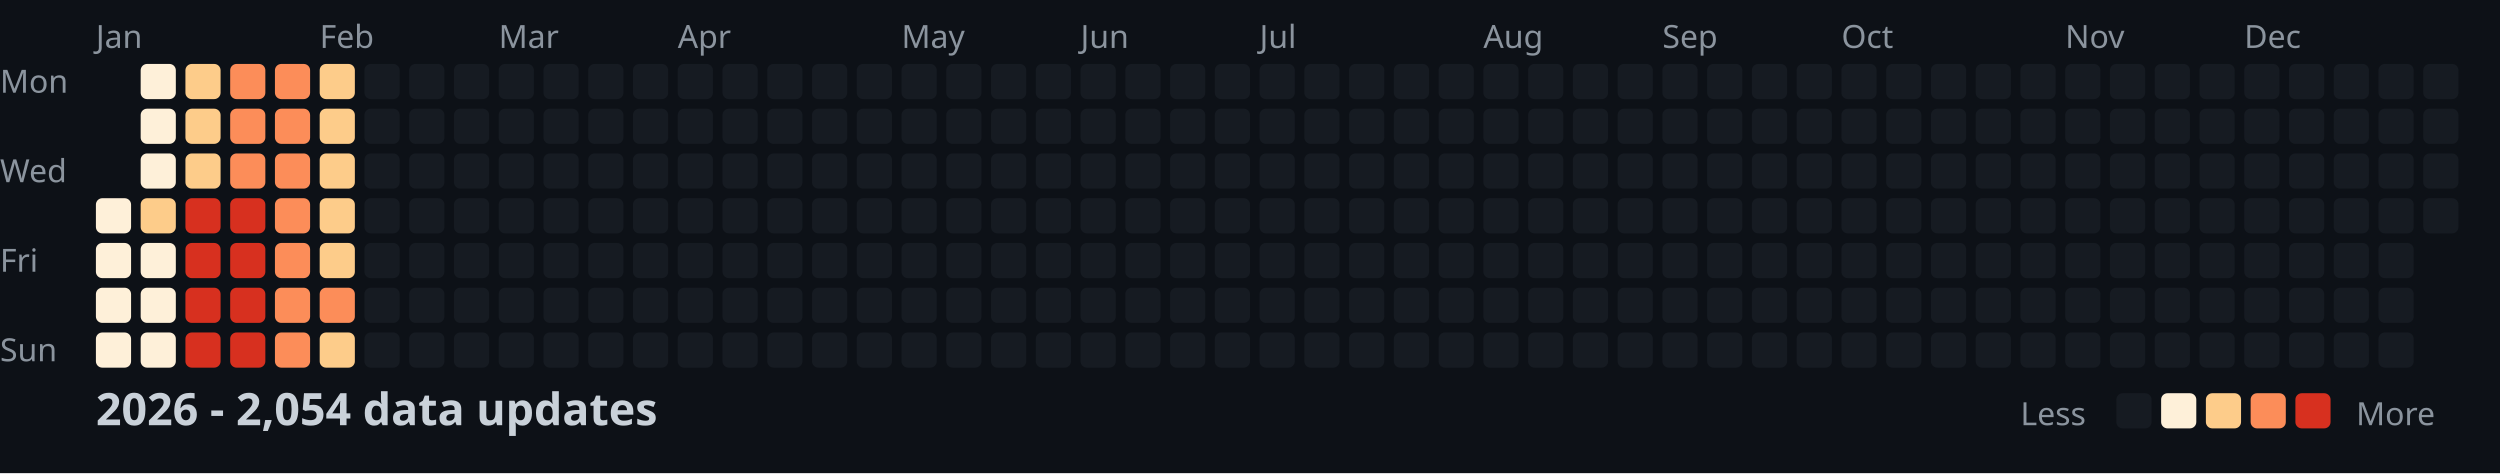
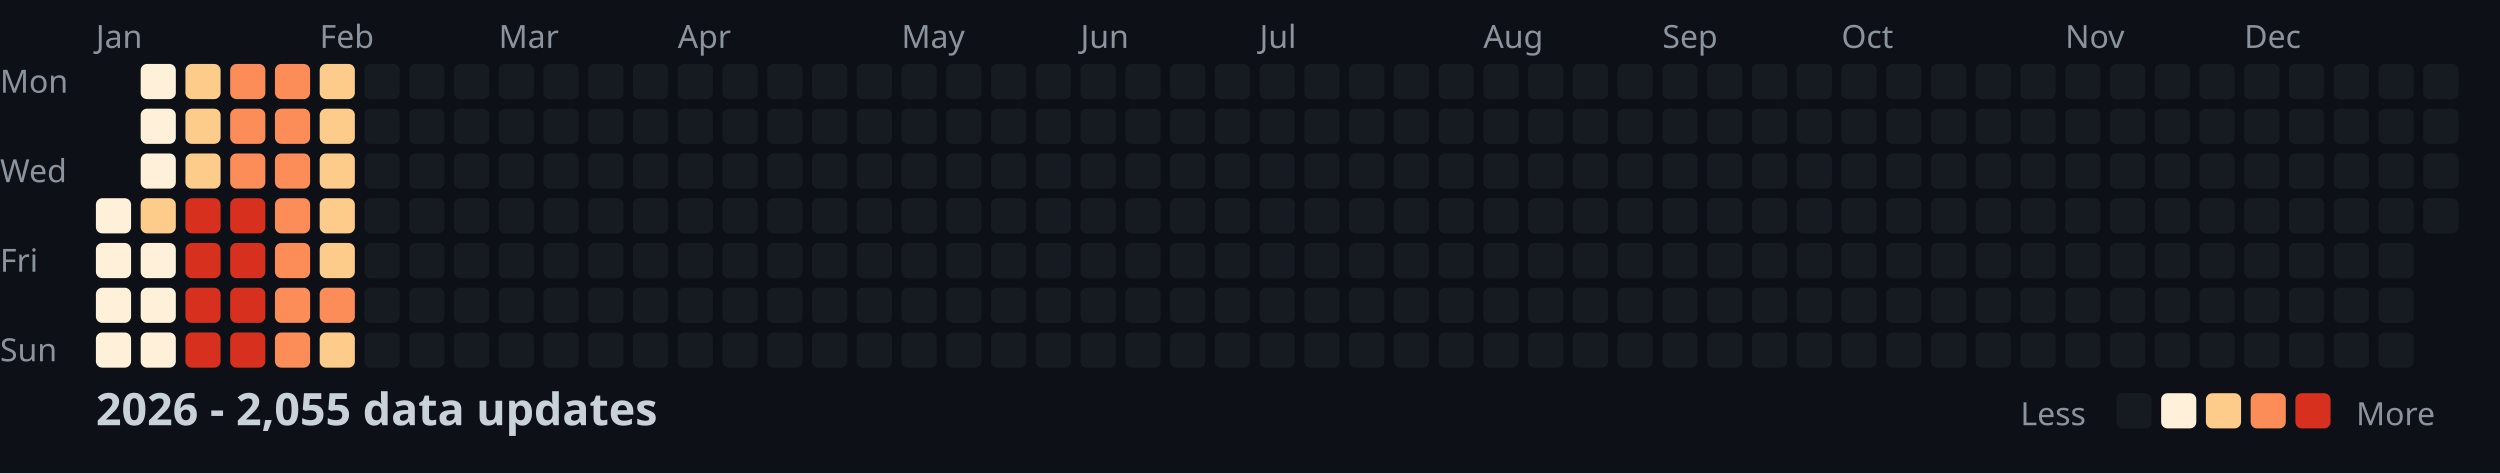
<svg xmlns="http://www.w3.org/2000/svg" width="782" height="148">
  <style>
    .month { font: 10px sans-serif; fill: #8b949e; }
    .day { font: 10px sans-serif; fill: #8b949e; }
    .title { font: bold 14px sans-serif; fill: #c9d1d9; }
    .legend { font: 10px sans-serif; fill: #8b949e; }
  </style>
  <rect width="100%" height="100%" fill="#0d1117" />
  <text x="0" y="29" class="day">Mon</text>
  <text x="0" y="57" class="day">Wed</text>
  <text x="0" y="85" class="day">Fri</text>
  <text x="0" y="113" class="day">Sun</text>
  <text x="30" y="15" class="month">Jan</text>
  <text x="100" y="15" class="month">Feb</text>
  <text x="156" y="15" class="month">Mar</text>
  <text x="212" y="15" class="month">Apr</text>
  <text x="282" y="15" class="month">May</text>
  <text x="338" y="15" class="month">Jun</text>
  <text x="394" y="15" class="month">Jul</text>
  <text x="464" y="15" class="month">Aug</text>
  <text x="520" y="15" class="month">Sep</text>
  <text x="576" y="15" class="month">Oct</text>
  <text x="646" y="15" class="month">Nov</text>
  <text x="702" y="15" class="month">Dec</text>
  <rect x="30" y="62" width="11" height="11" fill="#fef0d9" rx="2" />
  <rect x="30" y="76" width="11" height="11" fill="#fef0d9" rx="2" />
  <rect x="30" y="90" width="11" height="11" fill="#fef0d9" rx="2" />
  <rect x="30" y="104" width="11" height="11" fill="#fef0d9" rx="2" />
  <rect x="44" y="20" width="11" height="11" fill="#fef0d9" rx="2" />
  <rect x="44" y="34" width="11" height="11" fill="#fef0d9" rx="2" />
  <rect x="44" y="48" width="11" height="11" fill="#fef0d9" rx="2" />
  <rect x="44" y="62" width="11" height="11" fill="#fdcc8a" rx="2" />
  <rect x="44" y="76" width="11" height="11" fill="#fef0d9" rx="2" />
  <rect x="44" y="90" width="11" height="11" fill="#fef0d9" rx="2" />
  <rect x="44" y="104" width="11" height="11" fill="#fef0d9" rx="2" />
  <rect x="58" y="20" width="11" height="11" fill="#fdcc8a" rx="2" />
  <rect x="58" y="34" width="11" height="11" fill="#fdcc8a" rx="2" />
  <rect x="58" y="48" width="11" height="11" fill="#fdcc8a" rx="2" />
  <rect x="58" y="62" width="11" height="11" fill="#d7301f" rx="2" />
  <rect x="58" y="76" width="11" height="11" fill="#d7301f" rx="2" />
  <rect x="58" y="90" width="11" height="11" fill="#d7301f" rx="2" />
  <rect x="58" y="104" width="11" height="11" fill="#d7301f" rx="2" />
  <rect x="72" y="20" width="11" height="11" fill="#fc8d59" rx="2" />
  <rect x="72" y="34" width="11" height="11" fill="#fc8d59" rx="2" />
  <rect x="72" y="48" width="11" height="11" fill="#fc8d59" rx="2" />
  <rect x="72" y="62" width="11" height="11" fill="#d7301f" rx="2" />
  <rect x="72" y="76" width="11" height="11" fill="#d7301f" rx="2" />
  <rect x="72" y="90" width="11" height="11" fill="#d7301f" rx="2" />
  <rect x="72" y="104" width="11" height="11" fill="#d7301f" rx="2" />
  <rect x="86" y="20" width="11" height="11" fill="#fc8d59" rx="2" />
  <rect x="86" y="34" width="11" height="11" fill="#fc8d59" rx="2" />
  <rect x="86" y="48" width="11" height="11" fill="#fc8d59" rx="2" />
  <rect x="86" y="62" width="11" height="11" fill="#fc8d59" rx="2" />
  <rect x="86" y="76" width="11" height="11" fill="#fc8d59" rx="2" />
  <rect x="86" y="90" width="11" height="11" fill="#fc8d59" rx="2" />
  <rect x="86" y="104" width="11" height="11" fill="#fc8d59" rx="2" />
  <rect x="100" y="20" width="11" height="11" fill="#fdcc8a" rx="2" />
  <rect x="100" y="34" width="11" height="11" fill="#fdcc8a" rx="2" />
  <rect x="100" y="48" width="11" height="11" fill="#fdcc8a" rx="2" />
  <rect x="100" y="62" width="11" height="11" fill="#fdcc8a" rx="2" />
  <rect x="100" y="76" width="11" height="11" fill="#fdcc8a" rx="2" />
  <rect x="100" y="90" width="11" height="11" fill="#fc8d59" rx="2" />
  <rect x="100" y="104" width="11" height="11" fill="#fdcc8a" rx="2" />
  <rect x="114" y="20" width="11" height="11" fill="#161b22" rx="2" />
  <rect x="114" y="34" width="11" height="11" fill="#161b22" rx="2" />
  <rect x="114" y="48" width="11" height="11" fill="#161b22" rx="2" />
  <rect x="114" y="62" width="11" height="11" fill="#161b22" rx="2" />
  <rect x="114" y="76" width="11" height="11" fill="#161b22" rx="2" />
  <rect x="114" y="90" width="11" height="11" fill="#161b22" rx="2" />
  <rect x="114" y="104" width="11" height="11" fill="#161b22" rx="2" />
  <rect x="128" y="20" width="11" height="11" fill="#161b22" rx="2" />
  <rect x="128" y="34" width="11" height="11" fill="#161b22" rx="2" />
  <rect x="128" y="48" width="11" height="11" fill="#161b22" rx="2" />
  <rect x="128" y="62" width="11" height="11" fill="#161b22" rx="2" />
  <rect x="128" y="76" width="11" height="11" fill="#161b22" rx="2" />
  <rect x="128" y="90" width="11" height="11" fill="#161b22" rx="2" />
  <rect x="128" y="104" width="11" height="11" fill="#161b22" rx="2" />
  <rect x="142" y="20" width="11" height="11" fill="#161b22" rx="2" />
  <rect x="142" y="34" width="11" height="11" fill="#161b22" rx="2" />
  <rect x="142" y="48" width="11" height="11" fill="#161b22" rx="2" />
  <rect x="142" y="62" width="11" height="11" fill="#161b22" rx="2" />
  <rect x="142" y="76" width="11" height="11" fill="#161b22" rx="2" />
  <rect x="142" y="90" width="11" height="11" fill="#161b22" rx="2" />
  <rect x="142" y="104" width="11" height="11" fill="#161b22" rx="2" />
  <rect x="156" y="20" width="11" height="11" fill="#161b22" rx="2" />
  <rect x="156" y="34" width="11" height="11" fill="#161b22" rx="2" />
  <rect x="156" y="48" width="11" height="11" fill="#161b22" rx="2" />
  <rect x="156" y="62" width="11" height="11" fill="#161b22" rx="2" />
  <rect x="156" y="76" width="11" height="11" fill="#161b22" rx="2" />
  <rect x="156" y="90" width="11" height="11" fill="#161b22" rx="2" />
  <rect x="156" y="104" width="11" height="11" fill="#161b22" rx="2" />
  <rect x="170" y="20" width="11" height="11" fill="#161b22" rx="2" />
  <rect x="170" y="34" width="11" height="11" fill="#161b22" rx="2" />
  <rect x="170" y="48" width="11" height="11" fill="#161b22" rx="2" />
  <rect x="170" y="62" width="11" height="11" fill="#161b22" rx="2" />
  <rect x="170" y="76" width="11" height="11" fill="#161b22" rx="2" />
  <rect x="170" y="90" width="11" height="11" fill="#161b22" rx="2" />
  <rect x="170" y="104" width="11" height="11" fill="#161b22" rx="2" />
  <rect x="184" y="20" width="11" height="11" fill="#161b22" rx="2" />
  <rect x="184" y="34" width="11" height="11" fill="#161b22" rx="2" />
  <rect x="184" y="48" width="11" height="11" fill="#161b22" rx="2" />
  <rect x="184" y="62" width="11" height="11" fill="#161b22" rx="2" />
  <rect x="184" y="76" width="11" height="11" fill="#161b22" rx="2" />
  <rect x="184" y="90" width="11" height="11" fill="#161b22" rx="2" />
  <rect x="184" y="104" width="11" height="11" fill="#161b22" rx="2" />
  <rect x="198" y="20" width="11" height="11" fill="#161b22" rx="2" />
  <rect x="198" y="34" width="11" height="11" fill="#161b22" rx="2" />
  <rect x="198" y="48" width="11" height="11" fill="#161b22" rx="2" />
  <rect x="198" y="62" width="11" height="11" fill="#161b22" rx="2" />
  <rect x="198" y="76" width="11" height="11" fill="#161b22" rx="2" />
  <rect x="198" y="90" width="11" height="11" fill="#161b22" rx="2" />
  <rect x="198" y="104" width="11" height="11" fill="#161b22" rx="2" />
  <rect x="212" y="20" width="11" height="11" fill="#161b22" rx="2" />
  <rect x="212" y="34" width="11" height="11" fill="#161b22" rx="2" />
  <rect x="212" y="48" width="11" height="11" fill="#161b22" rx="2" />
  <rect x="212" y="62" width="11" height="11" fill="#161b22" rx="2" />
  <rect x="212" y="76" width="11" height="11" fill="#161b22" rx="2" />
  <rect x="212" y="90" width="11" height="11" fill="#161b22" rx="2" />
  <rect x="212" y="104" width="11" height="11" fill="#161b22" rx="2" />
  <rect x="226" y="20" width="11" height="11" fill="#161b22" rx="2" />
  <rect x="226" y="34" width="11" height="11" fill="#161b22" rx="2" />
  <rect x="226" y="48" width="11" height="11" fill="#161b22" rx="2" />
  <rect x="226" y="62" width="11" height="11" fill="#161b22" rx="2" />
  <rect x="226" y="76" width="11" height="11" fill="#161b22" rx="2" />
  <rect x="226" y="90" width="11" height="11" fill="#161b22" rx="2" />
  <rect x="226" y="104" width="11" height="11" fill="#161b22" rx="2" />
  <rect x="240" y="20" width="11" height="11" fill="#161b22" rx="2" />
  <rect x="240" y="34" width="11" height="11" fill="#161b22" rx="2" />
  <rect x="240" y="48" width="11" height="11" fill="#161b22" rx="2" />
  <rect x="240" y="62" width="11" height="11" fill="#161b22" rx="2" />
  <rect x="240" y="76" width="11" height="11" fill="#161b22" rx="2" />
  <rect x="240" y="90" width="11" height="11" fill="#161b22" rx="2" />
  <rect x="240" y="104" width="11" height="11" fill="#161b22" rx="2" />
  <rect x="254" y="20" width="11" height="11" fill="#161b22" rx="2" />
  <rect x="254" y="34" width="11" height="11" fill="#161b22" rx="2" />
  <rect x="254" y="48" width="11" height="11" fill="#161b22" rx="2" />
  <rect x="254" y="62" width="11" height="11" fill="#161b22" rx="2" />
  <rect x="254" y="76" width="11" height="11" fill="#161b22" rx="2" />
  <rect x="254" y="90" width="11" height="11" fill="#161b22" rx="2" />
  <rect x="254" y="104" width="11" height="11" fill="#161b22" rx="2" />
  <rect x="268" y="20" width="11" height="11" fill="#161b22" rx="2" />
  <rect x="268" y="34" width="11" height="11" fill="#161b22" rx="2" />
  <rect x="268" y="48" width="11" height="11" fill="#161b22" rx="2" />
  <rect x="268" y="62" width="11" height="11" fill="#161b22" rx="2" />
  <rect x="268" y="76" width="11" height="11" fill="#161b22" rx="2" />
  <rect x="268" y="90" width="11" height="11" fill="#161b22" rx="2" />
  <rect x="268" y="104" width="11" height="11" fill="#161b22" rx="2" />
  <rect x="282" y="20" width="11" height="11" fill="#161b22" rx="2" />
  <rect x="282" y="34" width="11" height="11" fill="#161b22" rx="2" />
  <rect x="282" y="48" width="11" height="11" fill="#161b22" rx="2" />
  <rect x="282" y="62" width="11" height="11" fill="#161b22" rx="2" />
  <rect x="282" y="76" width="11" height="11" fill="#161b22" rx="2" />
  <rect x="282" y="90" width="11" height="11" fill="#161b22" rx="2" />
  <rect x="282" y="104" width="11" height="11" fill="#161b22" rx="2" />
  <rect x="296" y="20" width="11" height="11" fill="#161b22" rx="2" />
  <rect x="296" y="34" width="11" height="11" fill="#161b22" rx="2" />
  <rect x="296" y="48" width="11" height="11" fill="#161b22" rx="2" />
  <rect x="296" y="62" width="11" height="11" fill="#161b22" rx="2" />
  <rect x="296" y="76" width="11" height="11" fill="#161b22" rx="2" />
  <rect x="296" y="90" width="11" height="11" fill="#161b22" rx="2" />
  <rect x="296" y="104" width="11" height="11" fill="#161b22" rx="2" />
  <rect x="310" y="20" width="11" height="11" fill="#161b22" rx="2" />
  <rect x="310" y="34" width="11" height="11" fill="#161b22" rx="2" />
  <rect x="310" y="48" width="11" height="11" fill="#161b22" rx="2" />
  <rect x="310" y="62" width="11" height="11" fill="#161b22" rx="2" />
  <rect x="310" y="76" width="11" height="11" fill="#161b22" rx="2" />
  <rect x="310" y="90" width="11" height="11" fill="#161b22" rx="2" />
  <rect x="310" y="104" width="11" height="11" fill="#161b22" rx="2" />
  <rect x="324" y="20" width="11" height="11" fill="#161b22" rx="2" />
  <rect x="324" y="34" width="11" height="11" fill="#161b22" rx="2" />
  <rect x="324" y="48" width="11" height="11" fill="#161b22" rx="2" />
  <rect x="324" y="62" width="11" height="11" fill="#161b22" rx="2" />
  <rect x="324" y="76" width="11" height="11" fill="#161b22" rx="2" />
  <rect x="324" y="90" width="11" height="11" fill="#161b22" rx="2" />
  <rect x="324" y="104" width="11" height="11" fill="#161b22" rx="2" />
  <rect x="338" y="20" width="11" height="11" fill="#161b22" rx="2" />
  <rect x="338" y="34" width="11" height="11" fill="#161b22" rx="2" />
  <rect x="338" y="48" width="11" height="11" fill="#161b22" rx="2" />
  <rect x="338" y="62" width="11" height="11" fill="#161b22" rx="2" />
  <rect x="338" y="76" width="11" height="11" fill="#161b22" rx="2" />
  <rect x="338" y="90" width="11" height="11" fill="#161b22" rx="2" />
  <rect x="338" y="104" width="11" height="11" fill="#161b22" rx="2" />
  <rect x="352" y="20" width="11" height="11" fill="#161b22" rx="2" />
  <rect x="352" y="34" width="11" height="11" fill="#161b22" rx="2" />
  <rect x="352" y="48" width="11" height="11" fill="#161b22" rx="2" />
  <rect x="352" y="62" width="11" height="11" fill="#161b22" rx="2" />
  <rect x="352" y="76" width="11" height="11" fill="#161b22" rx="2" />
  <rect x="352" y="90" width="11" height="11" fill="#161b22" rx="2" />
  <rect x="352" y="104" width="11" height="11" fill="#161b22" rx="2" />
  <rect x="366" y="20" width="11" height="11" fill="#161b22" rx="2" />
  <rect x="366" y="34" width="11" height="11" fill="#161b22" rx="2" />
  <rect x="366" y="48" width="11" height="11" fill="#161b22" rx="2" />
  <rect x="366" y="62" width="11" height="11" fill="#161b22" rx="2" />
  <rect x="366" y="76" width="11" height="11" fill="#161b22" rx="2" />
  <rect x="366" y="90" width="11" height="11" fill="#161b22" rx="2" />
  <rect x="366" y="104" width="11" height="11" fill="#161b22" rx="2" />
  <rect x="380" y="20" width="11" height="11" fill="#161b22" rx="2" />
  <rect x="380" y="34" width="11" height="11" fill="#161b22" rx="2" />
  <rect x="380" y="48" width="11" height="11" fill="#161b22" rx="2" />
  <rect x="380" y="62" width="11" height="11" fill="#161b22" rx="2" />
  <rect x="380" y="76" width="11" height="11" fill="#161b22" rx="2" />
  <rect x="380" y="90" width="11" height="11" fill="#161b22" rx="2" />
  <rect x="380" y="104" width="11" height="11" fill="#161b22" rx="2" />
  <rect x="394" y="20" width="11" height="11" fill="#161b22" rx="2" />
  <rect x="394" y="34" width="11" height="11" fill="#161b22" rx="2" />
  <rect x="394" y="48" width="11" height="11" fill="#161b22" rx="2" />
  <rect x="394" y="62" width="11" height="11" fill="#161b22" rx="2" />
  <rect x="394" y="76" width="11" height="11" fill="#161b22" rx="2" />
  <rect x="394" y="90" width="11" height="11" fill="#161b22" rx="2" />
  <rect x="394" y="104" width="11" height="11" fill="#161b22" rx="2" />
  <rect x="408" y="20" width="11" height="11" fill="#161b22" rx="2" />
  <rect x="408" y="34" width="11" height="11" fill="#161b22" rx="2" />
  <rect x="408" y="48" width="11" height="11" fill="#161b22" rx="2" />
  <rect x="408" y="62" width="11" height="11" fill="#161b22" rx="2" />
  <rect x="408" y="76" width="11" height="11" fill="#161b22" rx="2" />
  <rect x="408" y="90" width="11" height="11" fill="#161b22" rx="2" />
  <rect x="408" y="104" width="11" height="11" fill="#161b22" rx="2" />
  <rect x="422" y="20" width="11" height="11" fill="#161b22" rx="2" />
  <rect x="422" y="34" width="11" height="11" fill="#161b22" rx="2" />
  <rect x="422" y="48" width="11" height="11" fill="#161b22" rx="2" />
  <rect x="422" y="62" width="11" height="11" fill="#161b22" rx="2" />
  <rect x="422" y="76" width="11" height="11" fill="#161b22" rx="2" />
  <rect x="422" y="90" width="11" height="11" fill="#161b22" rx="2" />
  <rect x="422" y="104" width="11" height="11" fill="#161b22" rx="2" />
  <rect x="436" y="20" width="11" height="11" fill="#161b22" rx="2" />
  <rect x="436" y="34" width="11" height="11" fill="#161b22" rx="2" />
  <rect x="436" y="48" width="11" height="11" fill="#161b22" rx="2" />
  <rect x="436" y="62" width="11" height="11" fill="#161b22" rx="2" />
  <rect x="436" y="76" width="11" height="11" fill="#161b22" rx="2" />
  <rect x="436" y="90" width="11" height="11" fill="#161b22" rx="2" />
  <rect x="436" y="104" width="11" height="11" fill="#161b22" rx="2" />
  <rect x="450" y="20" width="11" height="11" fill="#161b22" rx="2" />
  <rect x="450" y="34" width="11" height="11" fill="#161b22" rx="2" />
  <rect x="450" y="48" width="11" height="11" fill="#161b22" rx="2" />
  <rect x="450" y="62" width="11" height="11" fill="#161b22" rx="2" />
  <rect x="450" y="76" width="11" height="11" fill="#161b22" rx="2" />
  <rect x="450" y="90" width="11" height="11" fill="#161b22" rx="2" />
  <rect x="450" y="104" width="11" height="11" fill="#161b22" rx="2" />
  <rect x="464" y="20" width="11" height="11" fill="#161b22" rx="2" />
  <rect x="464" y="34" width="11" height="11" fill="#161b22" rx="2" />
  <rect x="464" y="48" width="11" height="11" fill="#161b22" rx="2" />
  <rect x="464" y="62" width="11" height="11" fill="#161b22" rx="2" />
  <rect x="464" y="76" width="11" height="11" fill="#161b22" rx="2" />
  <rect x="464" y="90" width="11" height="11" fill="#161b22" rx="2" />
  <rect x="464" y="104" width="11" height="11" fill="#161b22" rx="2" />
  <rect x="478" y="20" width="11" height="11" fill="#161b22" rx="2" />
  <rect x="478" y="34" width="11" height="11" fill="#161b22" rx="2" />
  <rect x="478" y="48" width="11" height="11" fill="#161b22" rx="2" />
  <rect x="478" y="62" width="11" height="11" fill="#161b22" rx="2" />
  <rect x="478" y="76" width="11" height="11" fill="#161b22" rx="2" />
  <rect x="478" y="90" width="11" height="11" fill="#161b22" rx="2" />
  <rect x="478" y="104" width="11" height="11" fill="#161b22" rx="2" />
  <rect x="492" y="20" width="11" height="11" fill="#161b22" rx="2" />
  <rect x="492" y="34" width="11" height="11" fill="#161b22" rx="2" />
  <rect x="492" y="48" width="11" height="11" fill="#161b22" rx="2" />
  <rect x="492" y="62" width="11" height="11" fill="#161b22" rx="2" />
  <rect x="492" y="76" width="11" height="11" fill="#161b22" rx="2" />
  <rect x="492" y="90" width="11" height="11" fill="#161b22" rx="2" />
  <rect x="492" y="104" width="11" height="11" fill="#161b22" rx="2" />
  <rect x="506" y="20" width="11" height="11" fill="#161b22" rx="2" />
  <rect x="506" y="34" width="11" height="11" fill="#161b22" rx="2" />
  <rect x="506" y="48" width="11" height="11" fill="#161b22" rx="2" />
  <rect x="506" y="62" width="11" height="11" fill="#161b22" rx="2" />
  <rect x="506" y="76" width="11" height="11" fill="#161b22" rx="2" />
  <rect x="506" y="90" width="11" height="11" fill="#161b22" rx="2" />
  <rect x="506" y="104" width="11" height="11" fill="#161b22" rx="2" />
  <rect x="520" y="20" width="11" height="11" fill="#161b22" rx="2" />
  <rect x="520" y="34" width="11" height="11" fill="#161b22" rx="2" />
  <rect x="520" y="48" width="11" height="11" fill="#161b22" rx="2" />
  <rect x="520" y="62" width="11" height="11" fill="#161b22" rx="2" />
  <rect x="520" y="76" width="11" height="11" fill="#161b22" rx="2" />
  <rect x="520" y="90" width="11" height="11" fill="#161b22" rx="2" />
  <rect x="520" y="104" width="11" height="11" fill="#161b22" rx="2" />
  <rect x="534" y="20" width="11" height="11" fill="#161b22" rx="2" />
  <rect x="534" y="34" width="11" height="11" fill="#161b22" rx="2" />
  <rect x="534" y="48" width="11" height="11" fill="#161b22" rx="2" />
  <rect x="534" y="62" width="11" height="11" fill="#161b22" rx="2" />
  <rect x="534" y="76" width="11" height="11" fill="#161b22" rx="2" />
  <rect x="534" y="90" width="11" height="11" fill="#161b22" rx="2" />
  <rect x="534" y="104" width="11" height="11" fill="#161b22" rx="2" />
  <rect x="548" y="20" width="11" height="11" fill="#161b22" rx="2" />
  <rect x="548" y="34" width="11" height="11" fill="#161b22" rx="2" />
  <rect x="548" y="48" width="11" height="11" fill="#161b22" rx="2" />
  <rect x="548" y="62" width="11" height="11" fill="#161b22" rx="2" />
  <rect x="548" y="76" width="11" height="11" fill="#161b22" rx="2" />
  <rect x="548" y="90" width="11" height="11" fill="#161b22" rx="2" />
  <rect x="548" y="104" width="11" height="11" fill="#161b22" rx="2" />
  <rect x="562" y="20" width="11" height="11" fill="#161b22" rx="2" />
  <rect x="562" y="34" width="11" height="11" fill="#161b22" rx="2" />
  <rect x="562" y="48" width="11" height="11" fill="#161b22" rx="2" />
  <rect x="562" y="62" width="11" height="11" fill="#161b22" rx="2" />
  <rect x="562" y="76" width="11" height="11" fill="#161b22" rx="2" />
  <rect x="562" y="90" width="11" height="11" fill="#161b22" rx="2" />
  <rect x="562" y="104" width="11" height="11" fill="#161b22" rx="2" />
  <rect x="576" y="20" width="11" height="11" fill="#161b22" rx="2" />
  <rect x="576" y="34" width="11" height="11" fill="#161b22" rx="2" />
  <rect x="576" y="48" width="11" height="11" fill="#161b22" rx="2" />
  <rect x="576" y="62" width="11" height="11" fill="#161b22" rx="2" />
  <rect x="576" y="76" width="11" height="11" fill="#161b22" rx="2" />
  <rect x="576" y="90" width="11" height="11" fill="#161b22" rx="2" />
  <rect x="576" y="104" width="11" height="11" fill="#161b22" rx="2" />
  <rect x="590" y="20" width="11" height="11" fill="#161b22" rx="2" />
  <rect x="590" y="34" width="11" height="11" fill="#161b22" rx="2" />
  <rect x="590" y="48" width="11" height="11" fill="#161b22" rx="2" />
  <rect x="590" y="62" width="11" height="11" fill="#161b22" rx="2" />
  <rect x="590" y="76" width="11" height="11" fill="#161b22" rx="2" />
  <rect x="590" y="90" width="11" height="11" fill="#161b22" rx="2" />
  <rect x="590" y="104" width="11" height="11" fill="#161b22" rx="2" />
  <rect x="604" y="20" width="11" height="11" fill="#161b22" rx="2" />
  <rect x="604" y="34" width="11" height="11" fill="#161b22" rx="2" />
  <rect x="604" y="48" width="11" height="11" fill="#161b22" rx="2" />
  <rect x="604" y="62" width="11" height="11" fill="#161b22" rx="2" />
  <rect x="604" y="76" width="11" height="11" fill="#161b22" rx="2" />
  <rect x="604" y="90" width="11" height="11" fill="#161b22" rx="2" />
  <rect x="604" y="104" width="11" height="11" fill="#161b22" rx="2" />
  <rect x="618" y="20" width="11" height="11" fill="#161b22" rx="2" />
  <rect x="618" y="34" width="11" height="11" fill="#161b22" rx="2" />
  <rect x="618" y="48" width="11" height="11" fill="#161b22" rx="2" />
  <rect x="618" y="62" width="11" height="11" fill="#161b22" rx="2" />
  <rect x="618" y="76" width="11" height="11" fill="#161b22" rx="2" />
  <rect x="618" y="90" width="11" height="11" fill="#161b22" rx="2" />
  <rect x="618" y="104" width="11" height="11" fill="#161b22" rx="2" />
  <rect x="632" y="20" width="11" height="11" fill="#161b22" rx="2" />
  <rect x="632" y="34" width="11" height="11" fill="#161b22" rx="2" />
  <rect x="632" y="48" width="11" height="11" fill="#161b22" rx="2" />
  <rect x="632" y="62" width="11" height="11" fill="#161b22" rx="2" />
  <rect x="632" y="76" width="11" height="11" fill="#161b22" rx="2" />
  <rect x="632" y="90" width="11" height="11" fill="#161b22" rx="2" />
  <rect x="632" y="104" width="11" height="11" fill="#161b22" rx="2" />
  <rect x="646" y="20" width="11" height="11" fill="#161b22" rx="2" />
  <rect x="646" y="34" width="11" height="11" fill="#161b22" rx="2" />
  <rect x="646" y="48" width="11" height="11" fill="#161b22" rx="2" />
  <rect x="646" y="62" width="11" height="11" fill="#161b22" rx="2" />
  <rect x="646" y="76" width="11" height="11" fill="#161b22" rx="2" />
  <rect x="646" y="90" width="11" height="11" fill="#161b22" rx="2" />
  <rect x="646" y="104" width="11" height="11" fill="#161b22" rx="2" />
  <rect x="660" y="20" width="11" height="11" fill="#161b22" rx="2" />
  <rect x="660" y="34" width="11" height="11" fill="#161b22" rx="2" />
  <rect x="660" y="48" width="11" height="11" fill="#161b22" rx="2" />
  <rect x="660" y="62" width="11" height="11" fill="#161b22" rx="2" />
  <rect x="660" y="76" width="11" height="11" fill="#161b22" rx="2" />
  <rect x="660" y="90" width="11" height="11" fill="#161b22" rx="2" />
  <rect x="660" y="104" width="11" height="11" fill="#161b22" rx="2" />
  <rect x="674" y="20" width="11" height="11" fill="#161b22" rx="2" />
  <rect x="674" y="34" width="11" height="11" fill="#161b22" rx="2" />
  <rect x="674" y="48" width="11" height="11" fill="#161b22" rx="2" />
  <rect x="674" y="62" width="11" height="11" fill="#161b22" rx="2" />
  <rect x="674" y="76" width="11" height="11" fill="#161b22" rx="2" />
  <rect x="674" y="90" width="11" height="11" fill="#161b22" rx="2" />
  <rect x="674" y="104" width="11" height="11" fill="#161b22" rx="2" />
  <rect x="688" y="20" width="11" height="11" fill="#161b22" rx="2" />
  <rect x="688" y="34" width="11" height="11" fill="#161b22" rx="2" />
  <rect x="688" y="48" width="11" height="11" fill="#161b22" rx="2" />
  <rect x="688" y="62" width="11" height="11" fill="#161b22" rx="2" />
  <rect x="688" y="76" width="11" height="11" fill="#161b22" rx="2" />
  <rect x="688" y="90" width="11" height="11" fill="#161b22" rx="2" />
  <rect x="688" y="104" width="11" height="11" fill="#161b22" rx="2" />
  <rect x="702" y="20" width="11" height="11" fill="#161b22" rx="2" />
  <rect x="702" y="34" width="11" height="11" fill="#161b22" rx="2" />
  <rect x="702" y="48" width="11" height="11" fill="#161b22" rx="2" />
  <rect x="702" y="62" width="11" height="11" fill="#161b22" rx="2" />
  <rect x="702" y="76" width="11" height="11" fill="#161b22" rx="2" />
  <rect x="702" y="90" width="11" height="11" fill="#161b22" rx="2" />
  <rect x="702" y="104" width="11" height="11" fill="#161b22" rx="2" />
  <rect x="716" y="20" width="11" height="11" fill="#161b22" rx="2" />
  <rect x="716" y="34" width="11" height="11" fill="#161b22" rx="2" />
  <rect x="716" y="48" width="11" height="11" fill="#161b22" rx="2" />
  <rect x="716" y="62" width="11" height="11" fill="#161b22" rx="2" />
  <rect x="716" y="76" width="11" height="11" fill="#161b22" rx="2" />
  <rect x="716" y="90" width="11" height="11" fill="#161b22" rx="2" />
  <rect x="716" y="104" width="11" height="11" fill="#161b22" rx="2" />
  <rect x="730" y="20" width="11" height="11" fill="#161b22" rx="2" />
  <rect x="730" y="34" width="11" height="11" fill="#161b22" rx="2" />
  <rect x="730" y="48" width="11" height="11" fill="#161b22" rx="2" />
  <rect x="730" y="62" width="11" height="11" fill="#161b22" rx="2" />
  <rect x="730" y="76" width="11" height="11" fill="#161b22" rx="2" />
  <rect x="730" y="90" width="11" height="11" fill="#161b22" rx="2" />
  <rect x="730" y="104" width="11" height="11" fill="#161b22" rx="2" />
  <rect x="744" y="20" width="11" height="11" fill="#161b22" rx="2" />
  <rect x="744" y="34" width="11" height="11" fill="#161b22" rx="2" />
  <rect x="744" y="48" width="11" height="11" fill="#161b22" rx="2" />
  <rect x="744" y="62" width="11" height="11" fill="#161b22" rx="2" />
  <rect x="744" y="76" width="11" height="11" fill="#161b22" rx="2" />
  <rect x="744" y="90" width="11" height="11" fill="#161b22" rx="2" />
  <rect x="744" y="104" width="11" height="11" fill="#161b22" rx="2" />
  <rect x="758" y="20" width="11" height="11" fill="#161b22" rx="2" />
  <rect x="758" y="34" width="11" height="11" fill="#161b22" rx="2" />
  <rect x="758" y="48" width="11" height="11" fill="#161b22" rx="2" />
  <rect x="758" y="62" width="11" height="11" fill="#161b22" rx="2" />
-   <text x="30" y="133" class="title">2026 - 2,054 data updates</text>
+   <text x="30" y="133" class="title">2026 - 2,055 data updates</text>
  <text x="632" y="133" class="legend">Less</text>
  <rect x="662" y="123" width="11" height="11" fill="#161b22" rx="2" />
  <rect x="676" y="123" width="11" height="11" fill="#fef0d9" rx="2" />
  <rect x="690" y="123" width="11" height="11" fill="#fdcc8a" rx="2" />
  <rect x="704" y="123" width="11" height="11" fill="#fc8d59" rx="2" />
  <rect x="718" y="123" width="11" height="11" fill="#d7301f" rx="2" />
  <text x="737" y="133" class="legend">More</text>
</svg>
